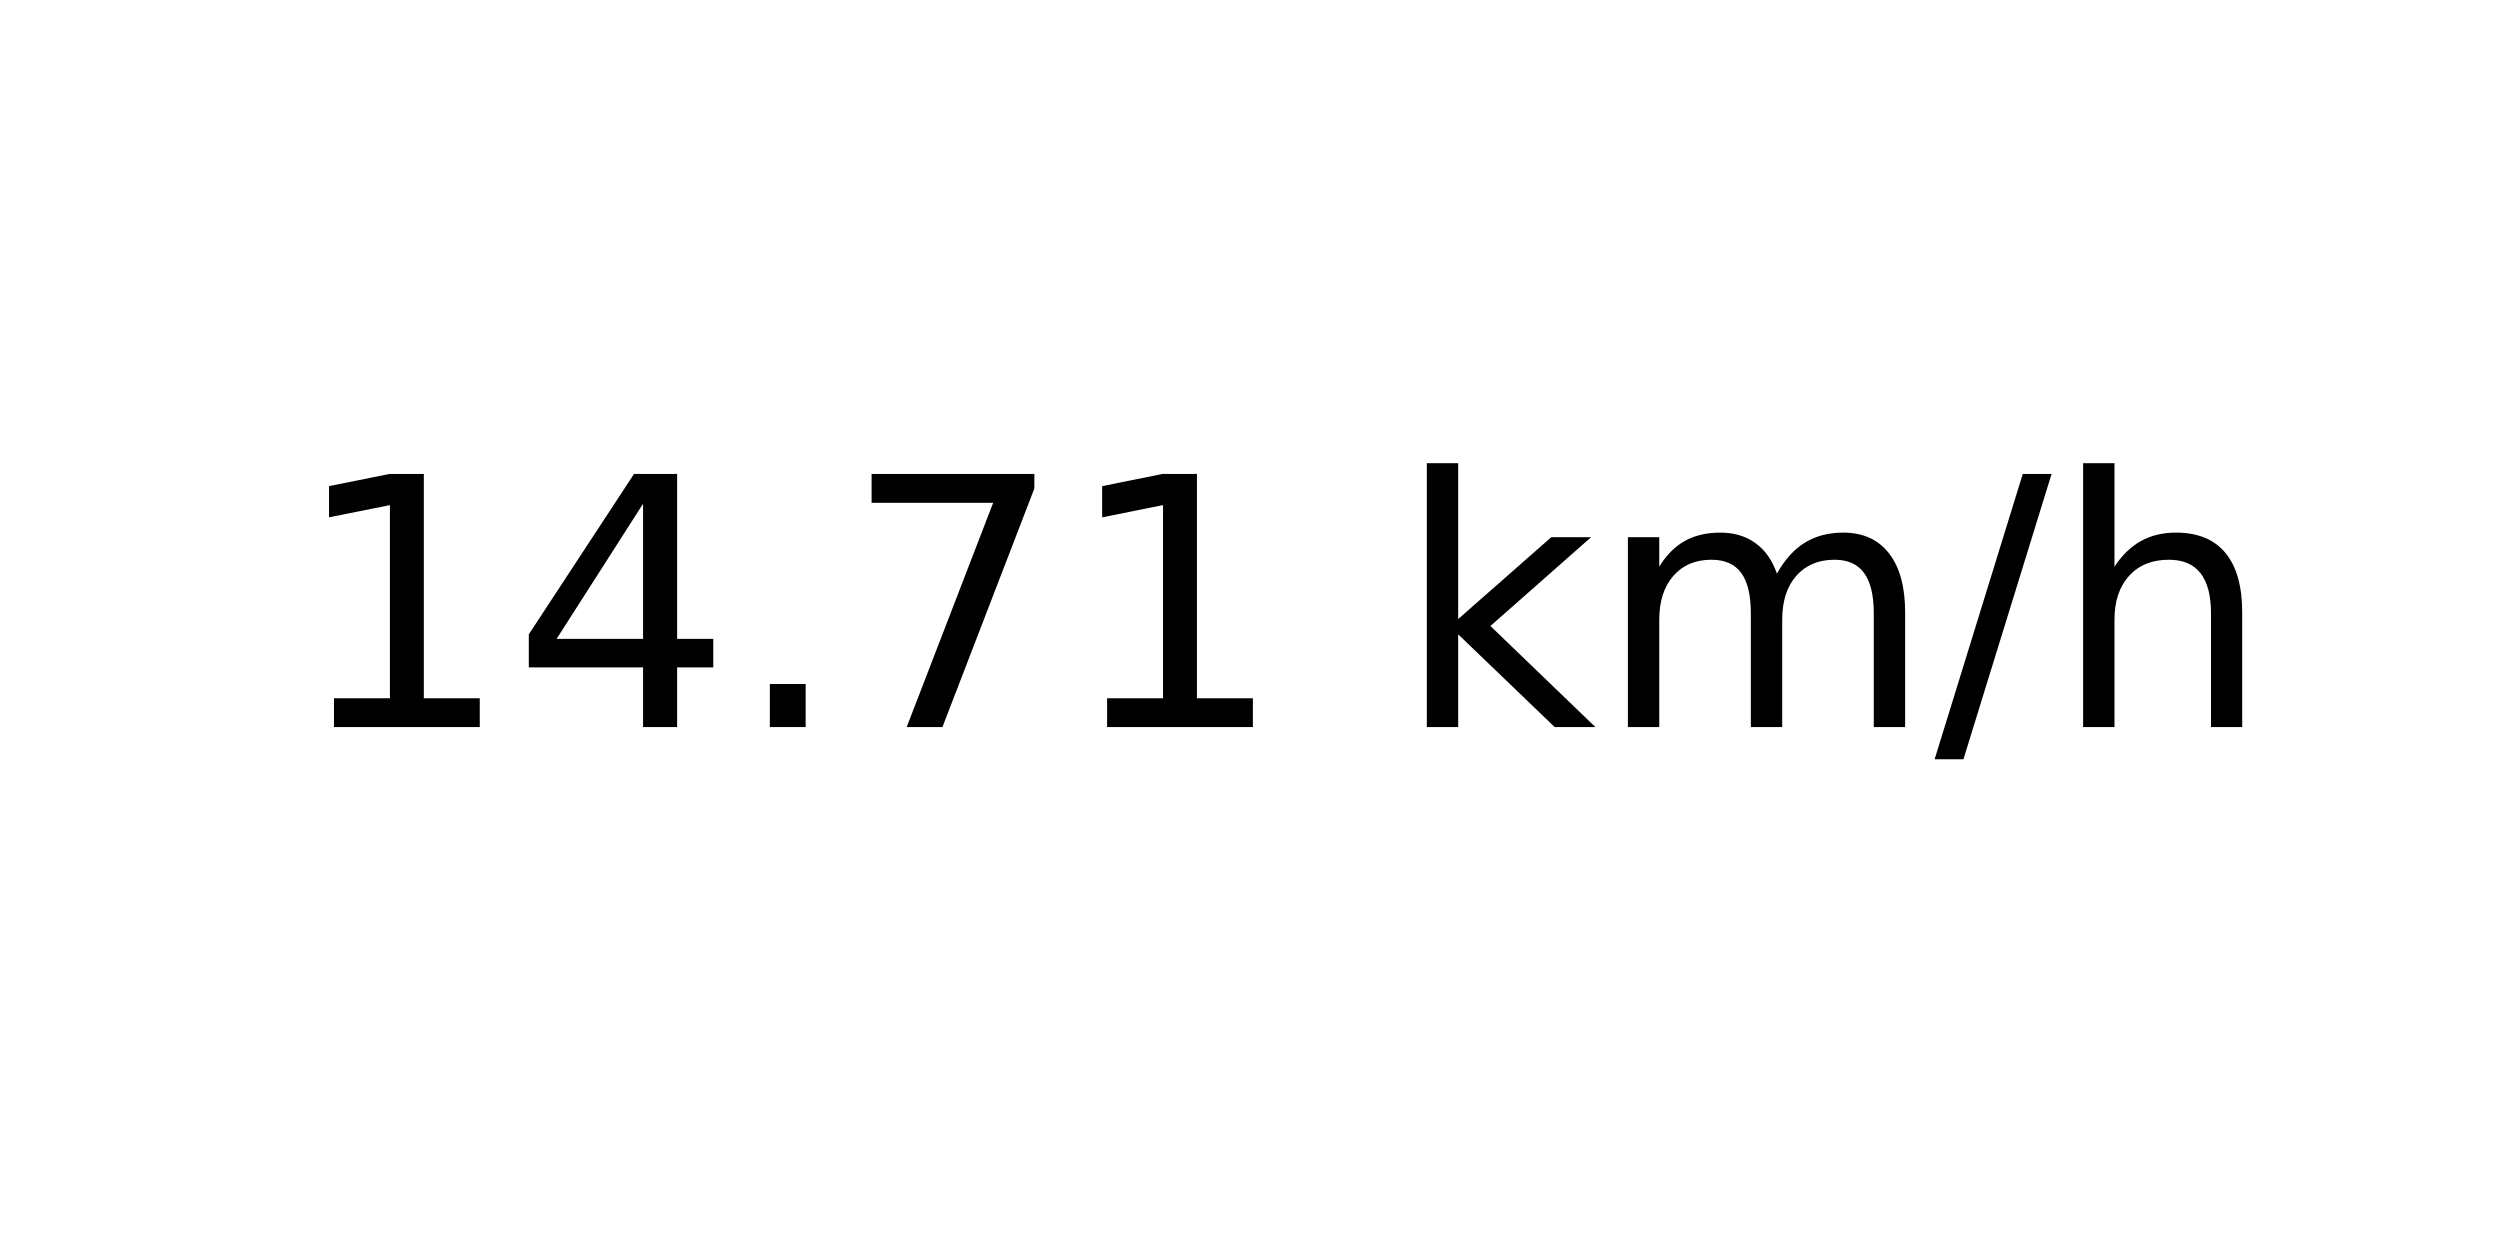
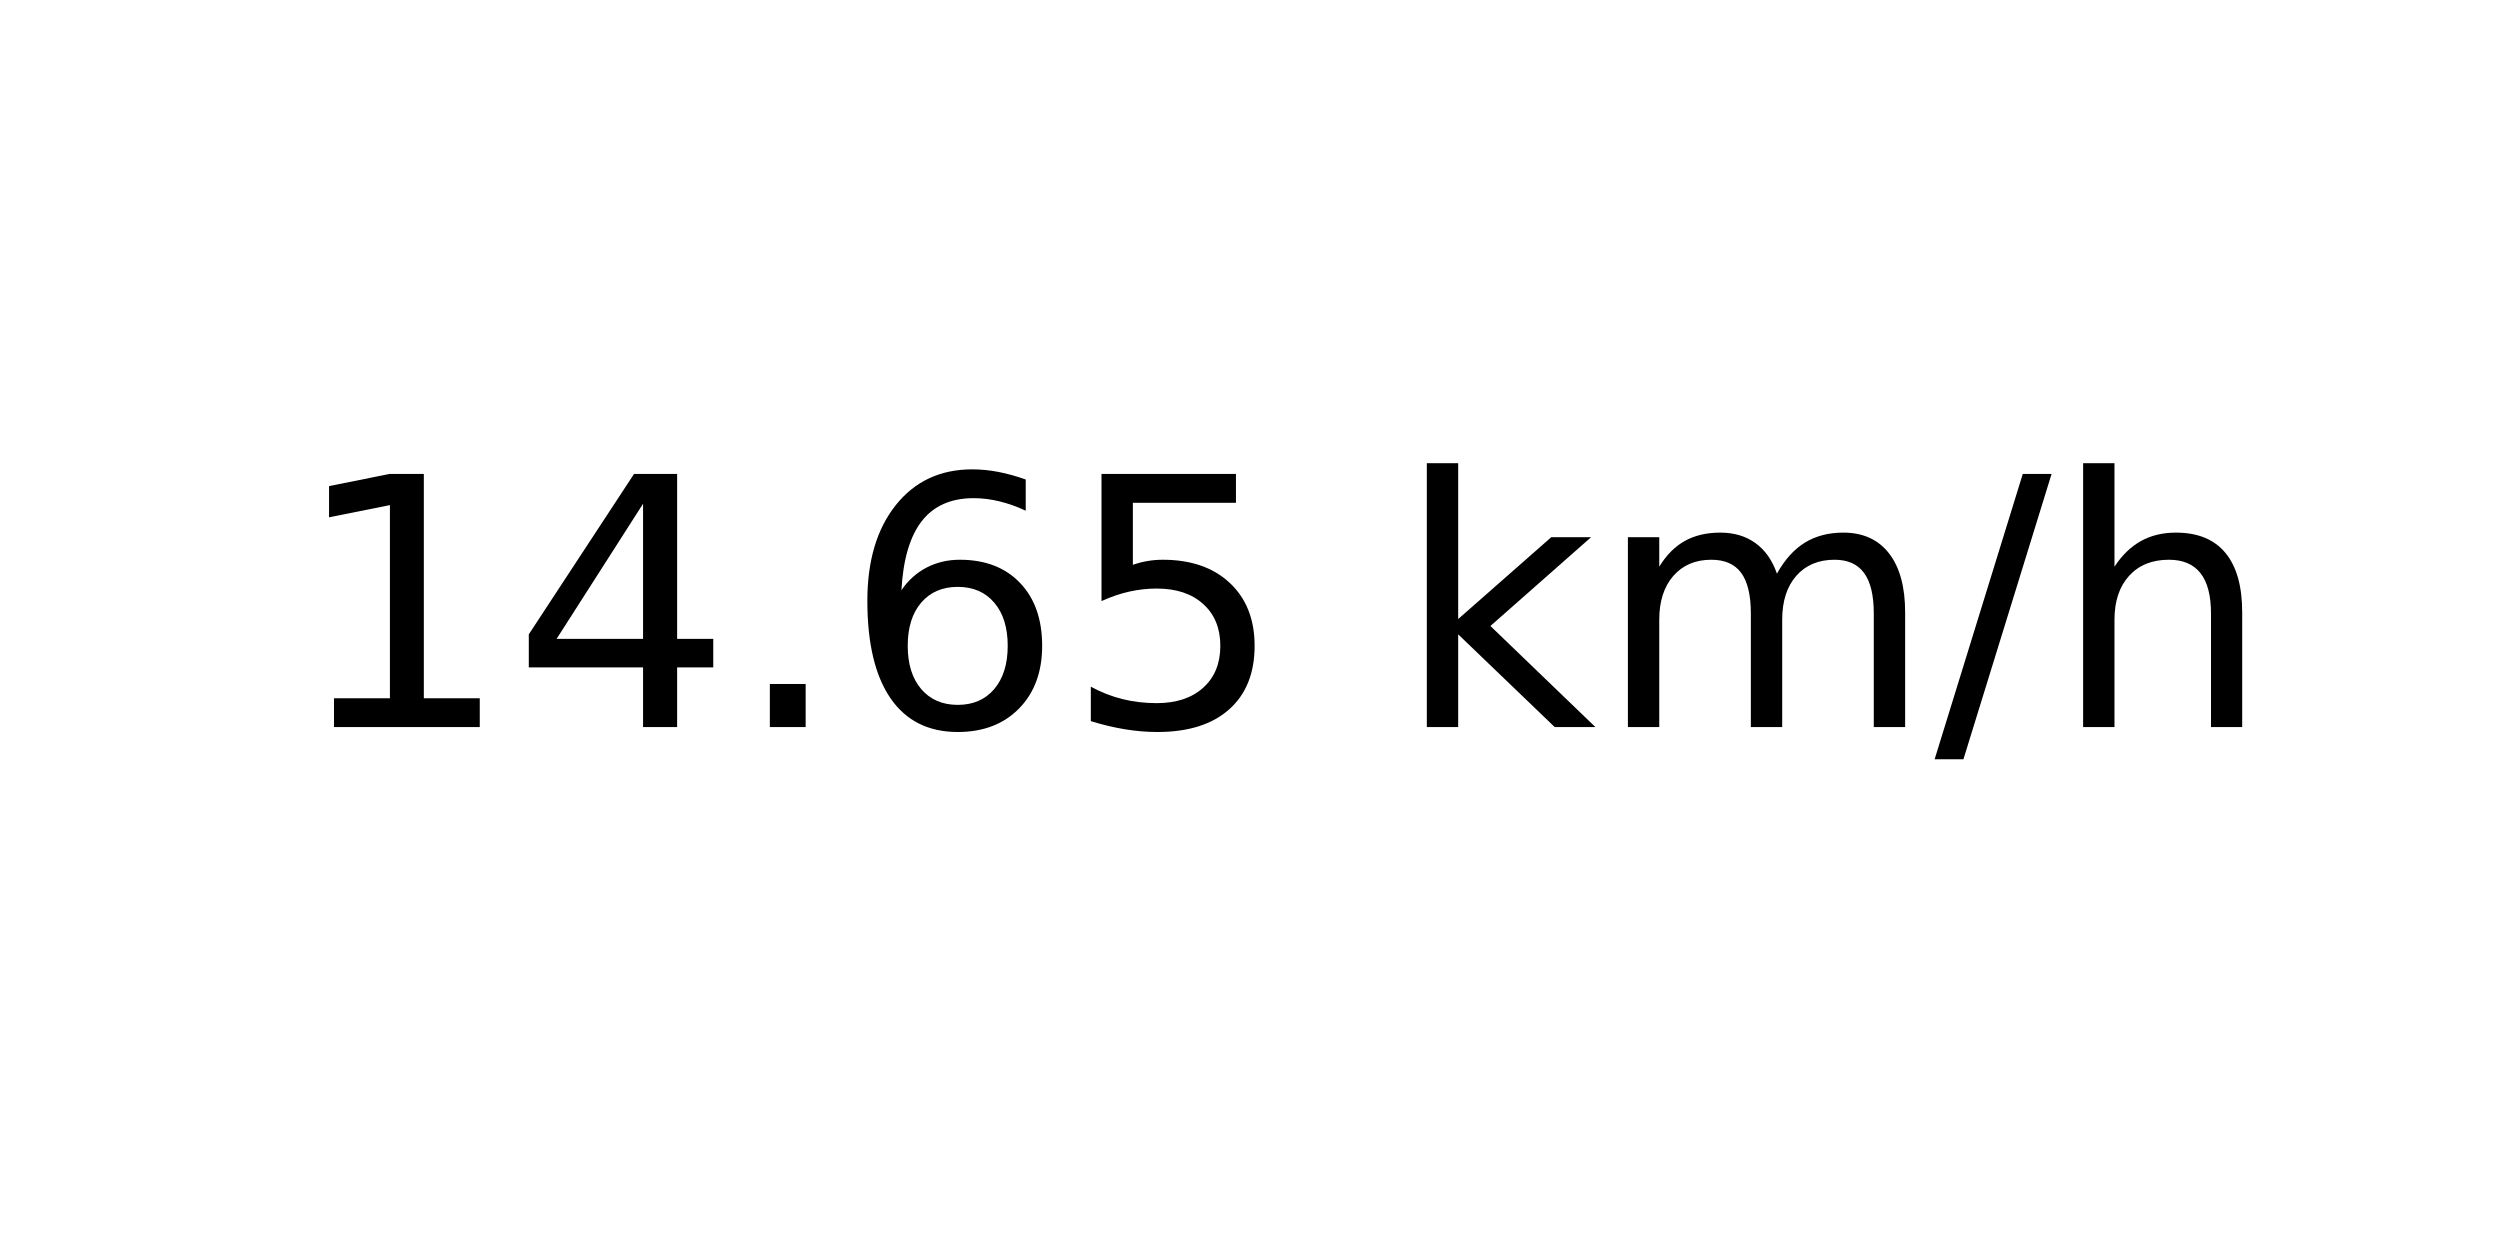
<svg xmlns="http://www.w3.org/2000/svg" xmlns:xlink="http://www.w3.org/1999/xlink" width="72pt" height="36pt" viewBox="0 0 72 36" version="1.1">
  <defs>
    <style type="text/css">*{stroke-linejoin: round; stroke-linecap: butt}</style>
  </defs>
  <g id="figure_1">
    <g id="axes_1">
      <g id="text_1">
        <g transform="translate(8.378125 20.93937) scale(0.1 -0.1)">
          <defs>
            <path id="DejaVuSans-31" d="M 794 531  L 1825 531  L 1825 4091  L 703 3866  L 703 4441  L 1819 4666  L 2450 4666  L 2450 531  L 3481 531  L 3481 0  L 794 0  L 794 531  z " transform="scale(0.015625)" />
            <path id="DejaVuSans-34" d="M 2419 4116  L 825 1625  L 2419 1625  L 2419 4116  z M 2253 4666  L 3047 4666  L 3047 1625  L 3713 1625  L 3713 1100  L 3047 1100  L 3047 0  L 2419 0  L 2419 1100  L 313 1100  L 313 1709  L 2253 4666  z " transform="scale(0.015625)" />
            <path id="DejaVuSans-2e" d="M 684 794  L 1344 794  L 1344 0  L 684 0  L 684 794  z " transform="scale(0.015625)" />
-             <path id="DejaVuSans-37" d="M 525 4666  L 3525 4666  L 3525 4397  L 1831 0  L 1172 0  L 2766 4134  L 525 4134  L 525 4666  z " transform="scale(0.015625)" />
+             <path id="DejaVuSans-36" d="M 2113 2584  Q 1688 2584 1439 2293  Q 1191 2003 1191 1497  Q 1191 994 1439 701  Q 1688 409 2113 409  Q 2538 409 2786 701  Q 3034 994 3034 1497  Q 3034 2003 2786 2293  Q 2538 2584 2113 2584  z M 3366 4563  L 3366 3988  Q 3128 4100 2886 4159  Q 2644 4219 2406 4219  Q 1781 4219 1451 3797  Q 1122 3375 1075 2522  Q 1259 2794 1537 2939  Q 1816 3084 2150 3084  Q 2853 3084 3261 2657  Q 3669 2231 3669 1497  Q 3669 778 3244 343  Q 2819 -91 2113 -91  Q 1303 -91 875 529  Q 447 1150 447 2328  Q 447 3434 972 4092  Q 1497 4750 2381 4750  Q 2619 4750 2861 4703  Q 3103 4656 3366 4563  z " transform="scale(0.015625)" />
+             <path id="DejaVuSans-35" d="M 691 4666  L 3169 4666  L 3169 4134  L 1269 4134  L 1269 2991  Q 1406 3038 1543 3061  Q 1681 3084 1819 3084  Q 2600 3084 3056 2656  Q 3513 2228 3513 1497  Q 3513 744 3044 326  Q 2575 -91 1722 -91  Q 1428 -91 1123 -41  Q 819 9 494 109  L 494 744  Q 775 591 1075 516  Q 1375 441 1709 441  Q 2250 441 2565 725  Q 2881 1009 2881 1497  Q 2881 1984 2565 2268  Q 2250 2553 1709 2553  Q 1456 2553 1204 2497  Q 953 2441 691 2322  L 691 4666  z " transform="scale(0.015625)" />
            <path id="DejaVuSans-20" transform="scale(0.015625)" />
            <path id="DejaVuSans-6b" d="M 581 4863  L 1159 4863  L 1159 1991  L 2875 3500  L 3609 3500  L 1753 1863  L 3688 0  L 2938 0  L 1159 1709  L 1159 0  L 581 0  L 581 4863  z " transform="scale(0.015625)" />
            <path id="DejaVuSans-6d" d="M 3328 2828  Q 3544 3216 3844 3400  Q 4144 3584 4550 3584  Q 5097 3584 5394 3201  Q 5691 2819 5691 2113  L 5691 0  L 5113 0  L 5113 2094  Q 5113 2597 4934 2840  Q 4756 3084 4391 3084  Q 3944 3084 3684 2787  Q 3425 2491 3425 1978  L 3425 0  L 2847 0  L 2847 2094  Q 2847 2600 2669 2842  Q 2491 3084 2119 3084  Q 1678 3084 1418 2786  Q 1159 2488 1159 1978  L 1159 0  L 581 0  L 581 3500  L 1159 3500  L 1159 2956  Q 1356 3278 1631 3431  Q 1906 3584 2284 3584  Q 2666 3584 2933 3390  Q 3200 3197 3328 2828  z " transform="scale(0.015625)" />
            <path id="DejaVuSans-2f" d="M 1625 4666  L 2156 4666  L 531 -594  L 0 -594  L 1625 4666  z " transform="scale(0.015625)" />
            <path id="DejaVuSans-68" d="M 3513 2113  L 3513 0  L 2938 0  L 2938 2094  Q 2938 2591 2744 2837  Q 2550 3084 2163 3084  Q 1697 3084 1428 2787  Q 1159 2491 1159 1978  L 1159 0  L 581 0  L 581 4863  L 1159 4863  L 1159 2956  Q 1366 3272 1645 3428  Q 1925 3584 2291 3584  Q 2894 3584 3203 3211  Q 3513 2838 3513 2113  z " transform="scale(0.015625)" />
          </defs>
          <use xlink:href="#DejaVuSans-31" />
          <use xlink:href="#DejaVuSans-34" x="63.623" />
          <use xlink:href="#DejaVuSans-2e" x="127.246" />
-           <use xlink:href="#DejaVuSans-37" x="159.033" />
-           <use xlink:href="#DejaVuSans-31" x="222.656" />
+           <use xlink:href="#DejaVuSans-36" x="159.033" />
+           <use xlink:href="#DejaVuSans-35" x="222.656" />
          <use xlink:href="#DejaVuSans-20" x="286.279" />
          <use xlink:href="#DejaVuSans-6b" x="318.066" />
          <use xlink:href="#DejaVuSans-6d" x="375.977" />
          <use xlink:href="#DejaVuSans-2f" x="473.389" />
          <use xlink:href="#DejaVuSans-68" x="507.08" />
        </g>
      </g>
    </g>
  </g>
</svg>
